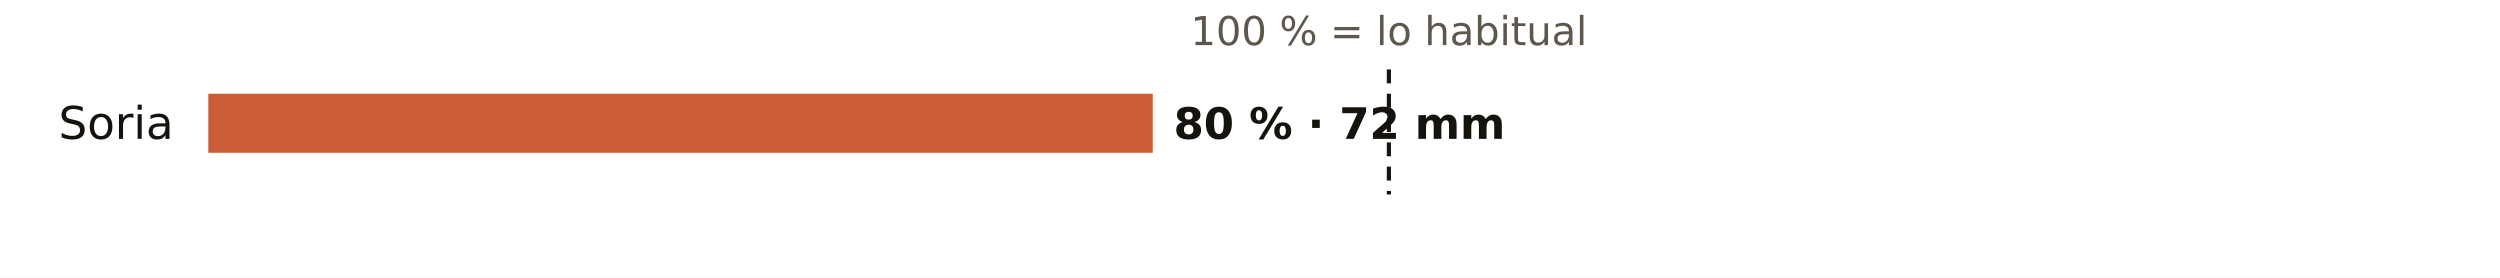
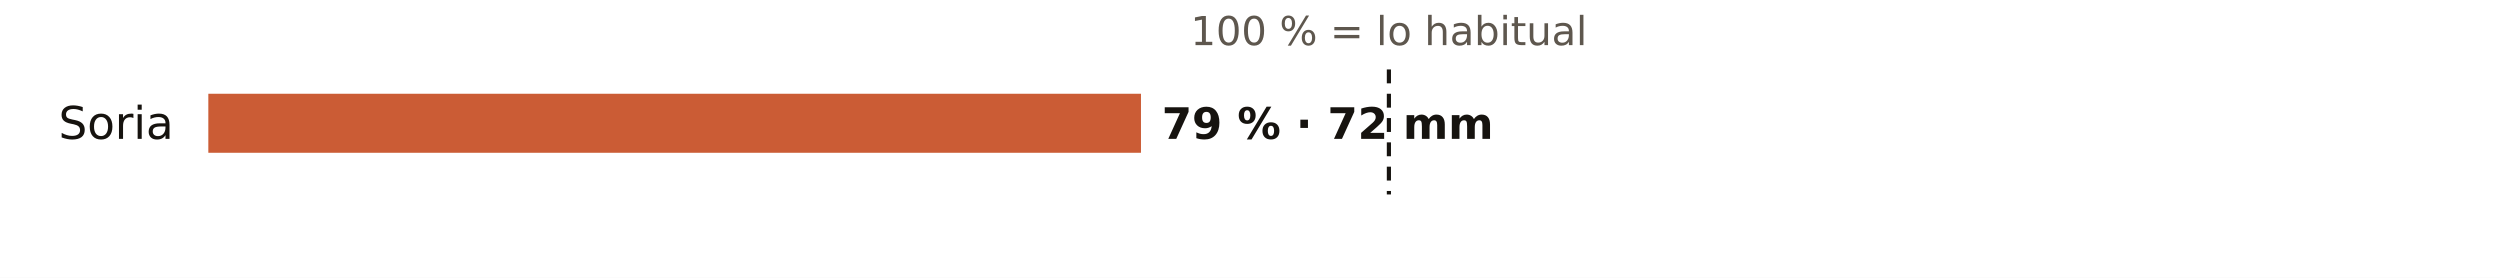
<svg xmlns="http://www.w3.org/2000/svg" viewBox="0 0 720 80" width="720" height="80" role="img" aria-label="El otoño en los pluviómetros de AEMET de Soria: % de lo habitual">
  <rect width="720" height="80" fill="#FFFFFF" />
  <text x="400.0" y="13.0" font-size="11.5" fill="#5E574E" text-anchor="middle" font-weight="400" font-family="Public Sans, DejaVu Sans, Arial, sans-serif">100 % = lo habitual</text>
  <text x="50.0" y="40.0" font-size="13" fill="#16130F" text-anchor="end" font-weight="500" font-family="Public Sans, DejaVu Sans, Arial, sans-serif">Soria</text>
-   <rect x="60" y="27" width="272.0" height="17" fill="#C4461A" opacity="0.88" />
-   <text x="338.0" y="40.0" font-size="12.5" fill="#16130F" text-anchor="start" font-weight="600" font-family="Public Sans, DejaVu Sans, Arial, sans-serif">80 % · 72 mm</text>
+   <rect x="60" y="27" width="268.6" height="17" fill="#C4461A" opacity="0.88" />
+   <text x="334.6" y="40.0" font-size="12.5" fill="#16130F" text-anchor="start" font-weight="600" font-family="Public Sans, DejaVu Sans, Arial, sans-serif">79 % · 72 mm</text>
  <line x1="400.0" x2="400.0" y1="20" y2="56" stroke="#16130F" stroke-width="1.2" stroke-dasharray="4 3" />
</svg>
